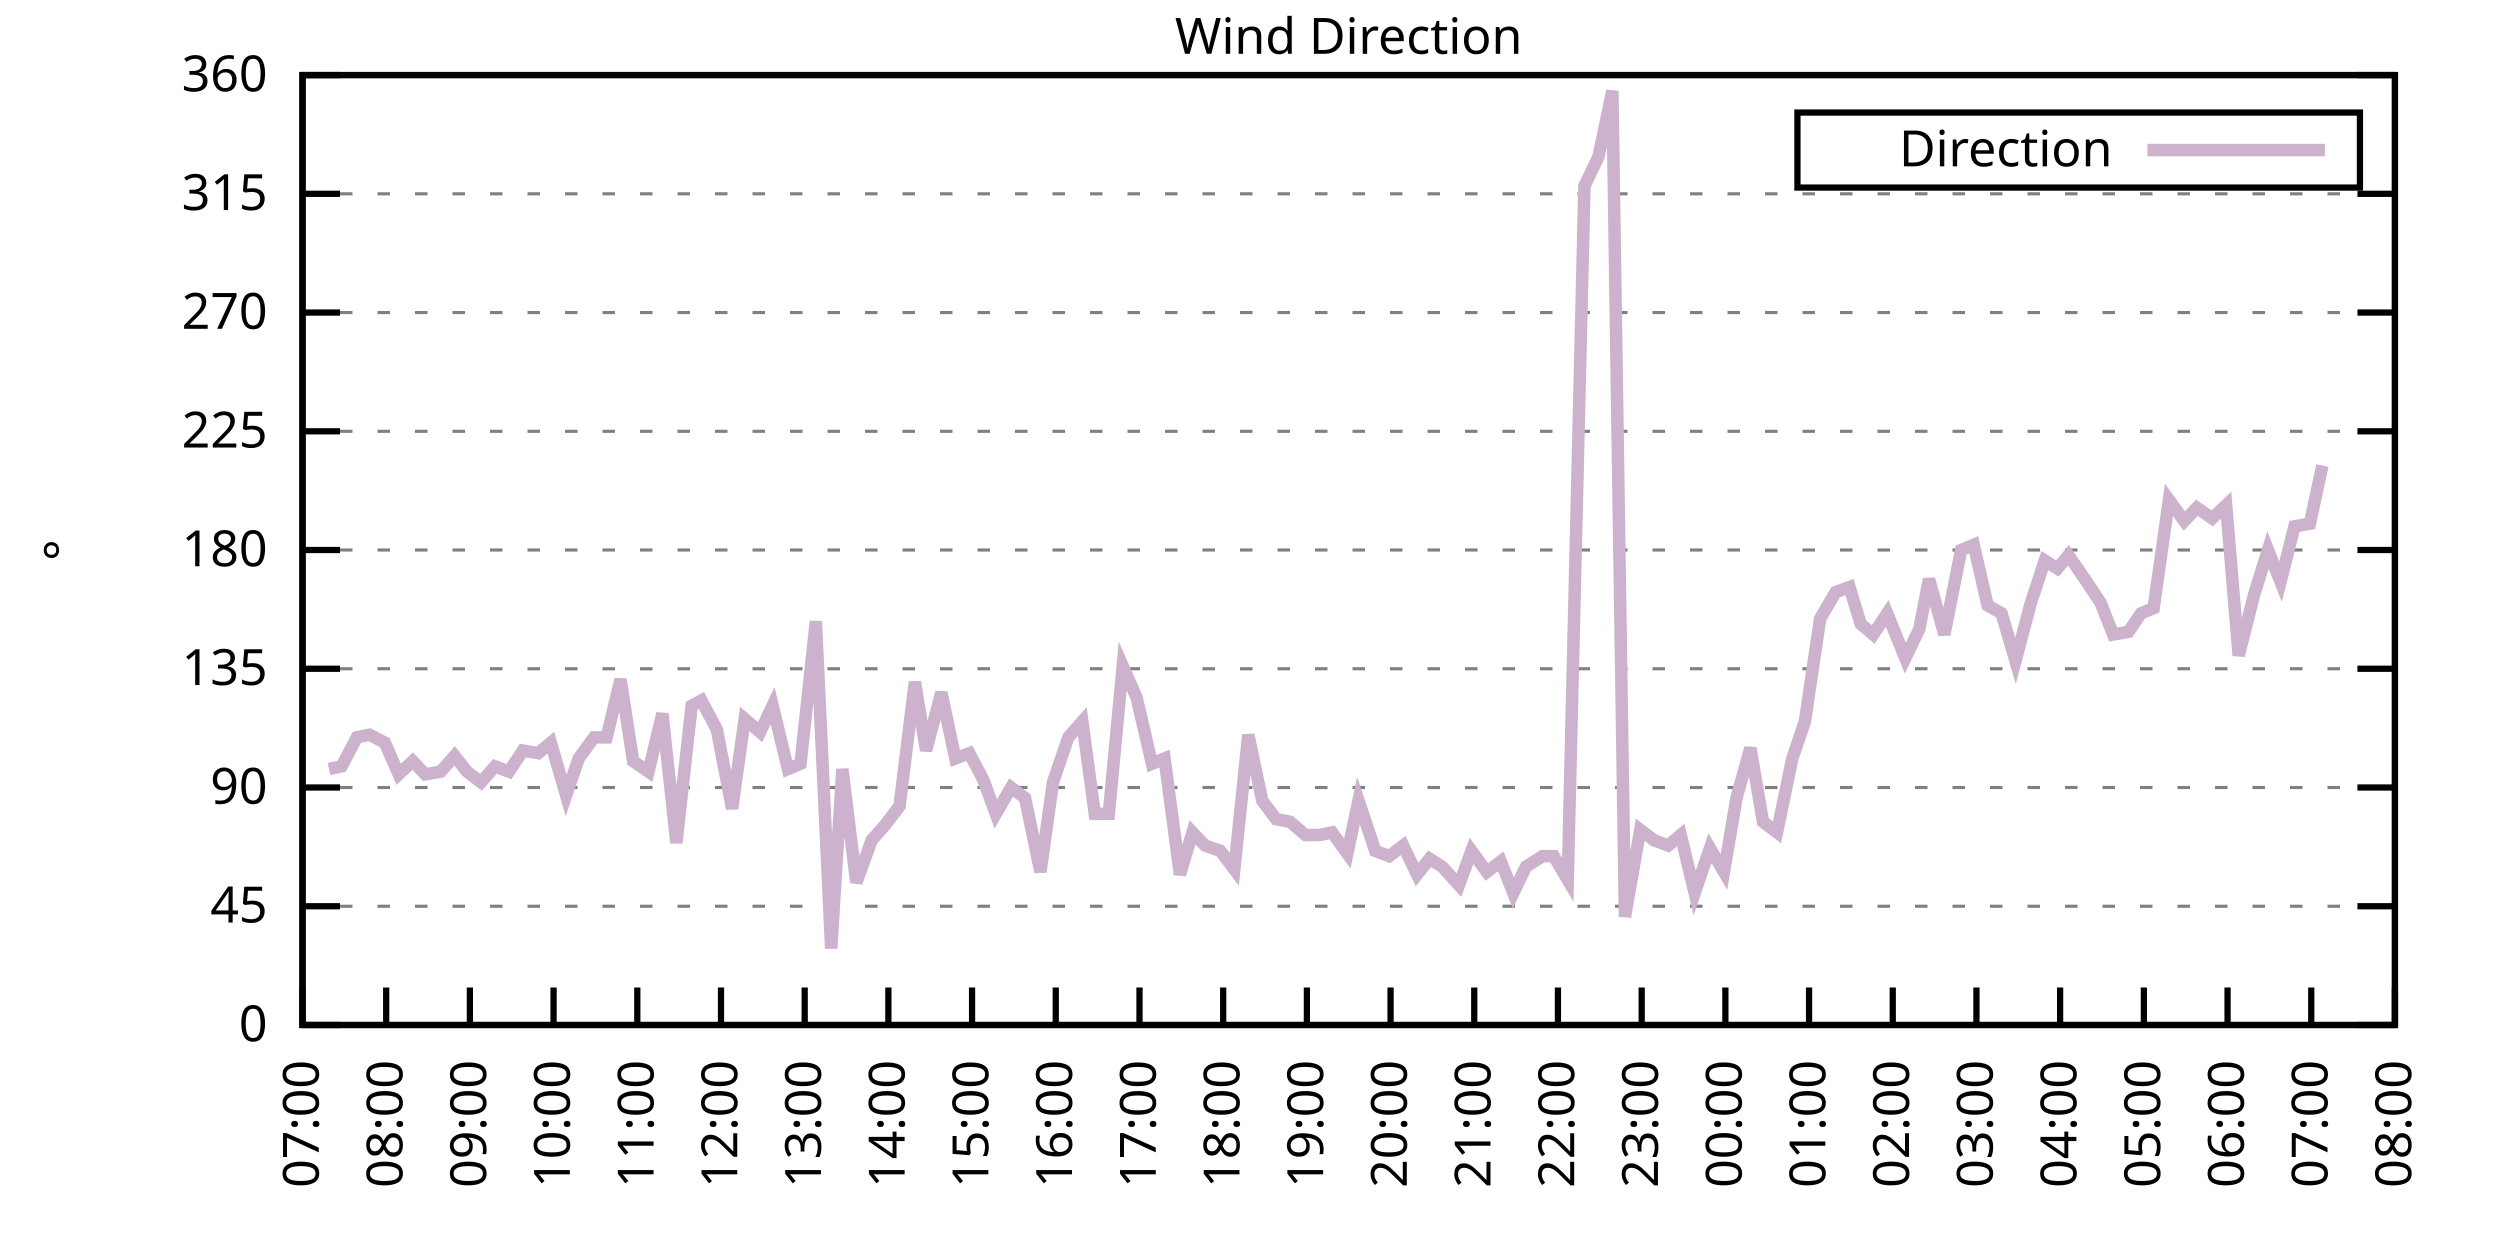
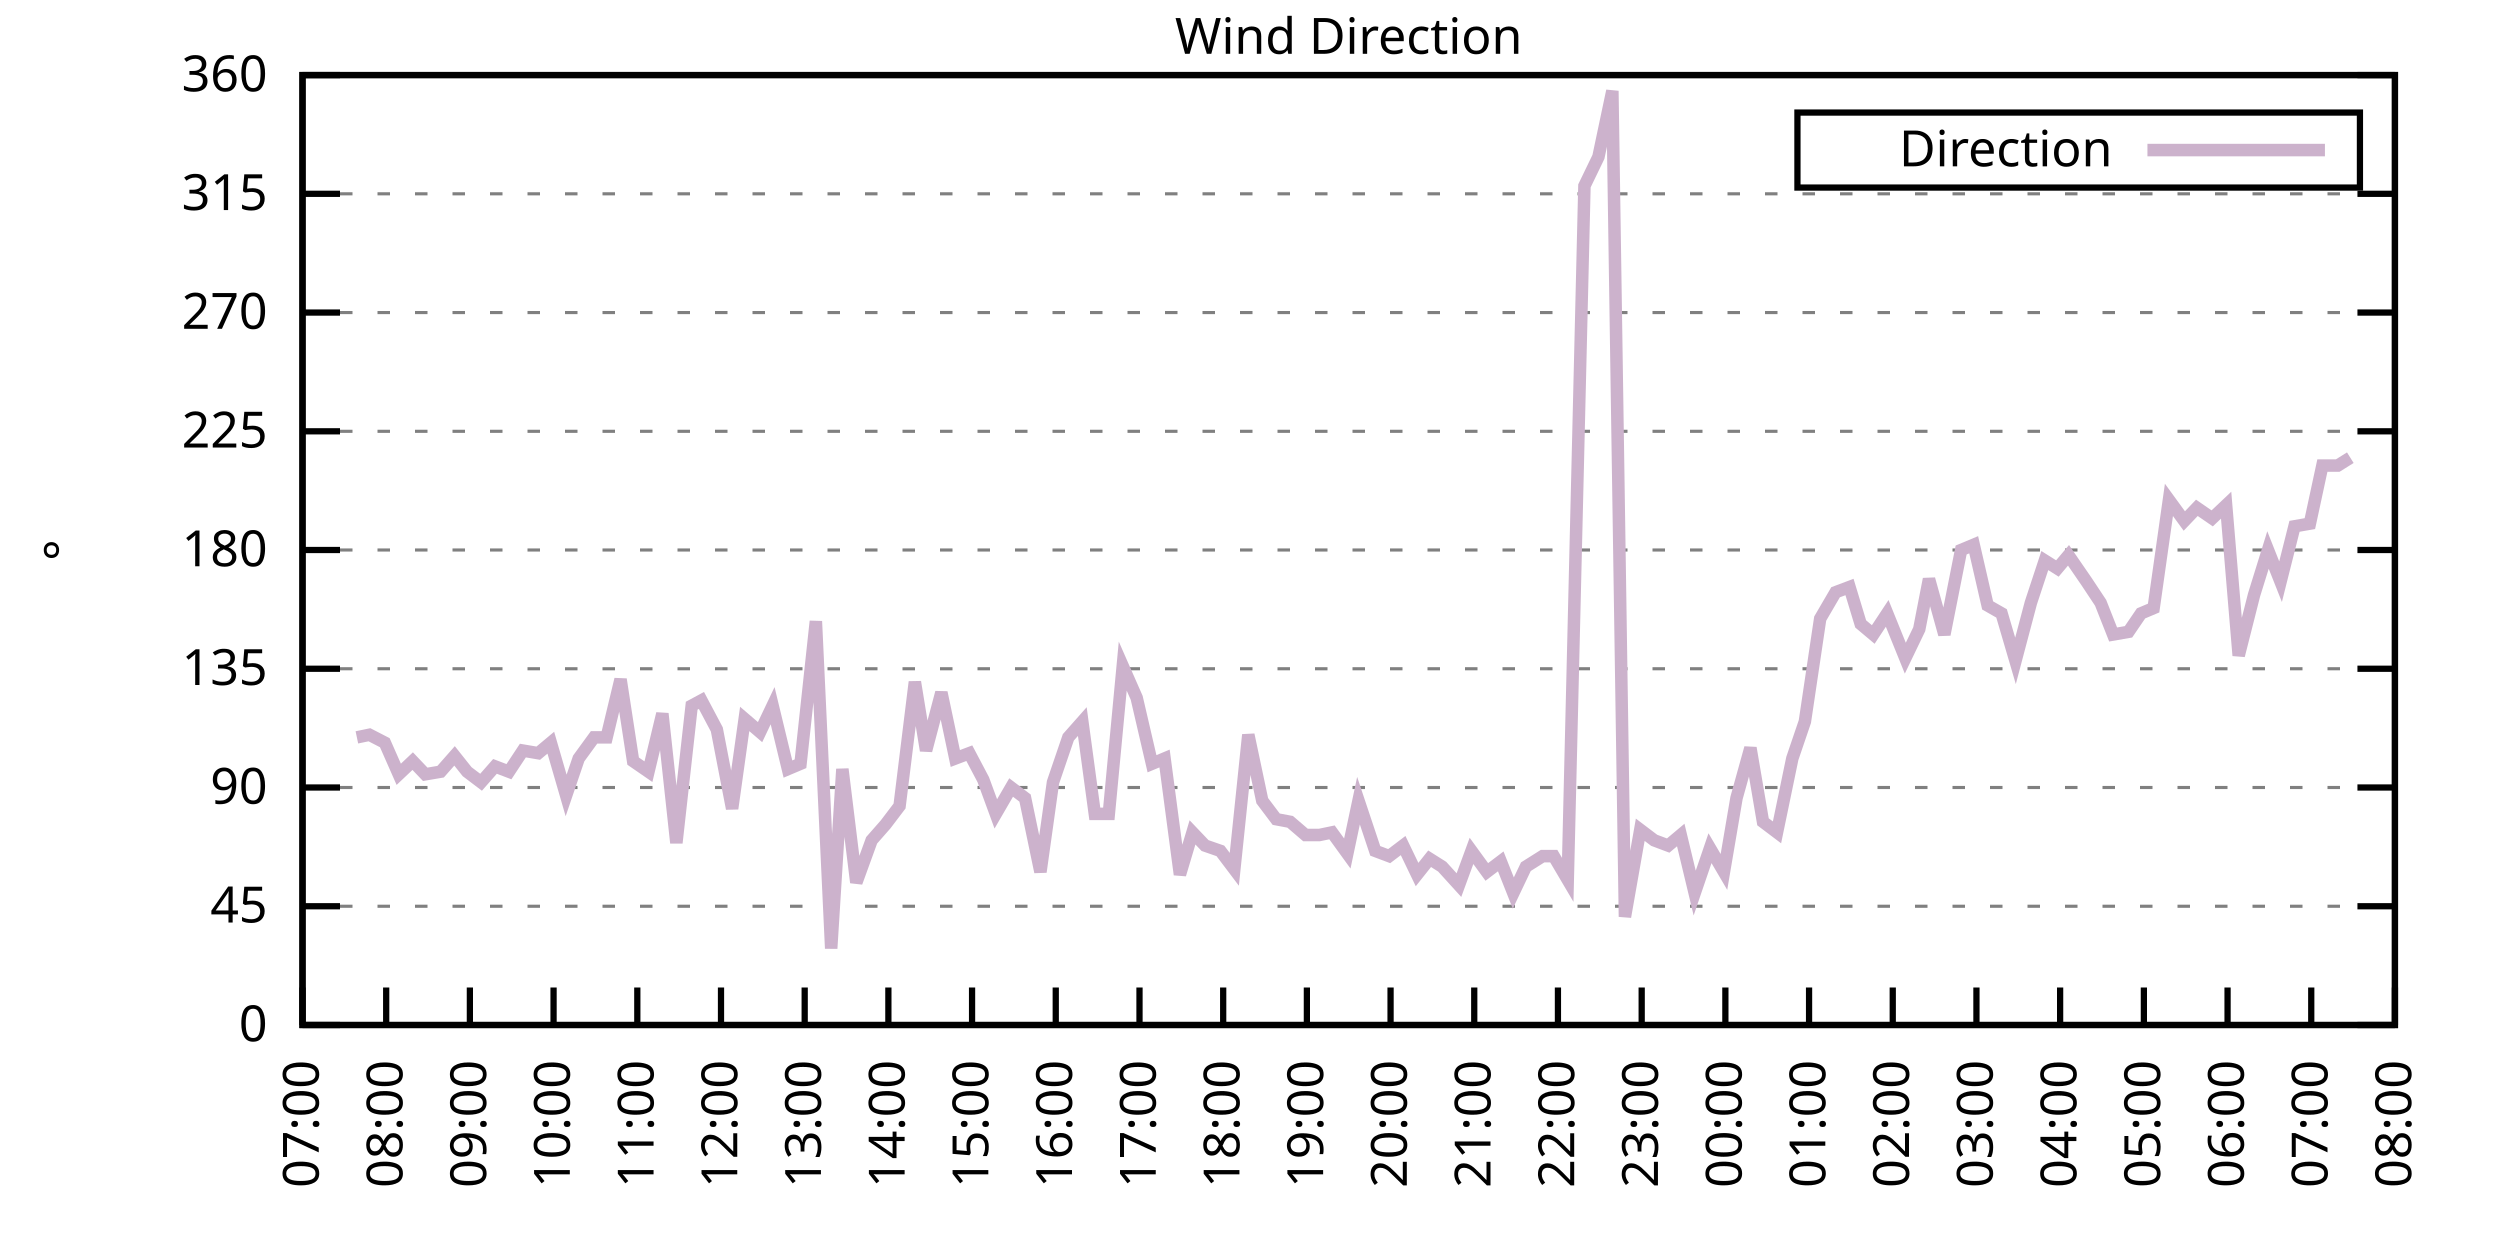
<svg xmlns="http://www.w3.org/2000/svg" xmlns:xlink="http://www.w3.org/1999/xlink" width="400" height="200" viewBox="0 0 400 200">
  <g id="gnuplot_canvas">
    <rect x="0" y="0" width="400" height="200" fill="none" />
    <defs>
      <circle id="gpDot" r="0.5" stroke-width="0.5" stroke="currentColor" />
      <path id="gpPt0" stroke-width="0.333" stroke="currentColor" d="M-1,0 h2 M0,-1 v2" />
      <path id="gpPt1" stroke-width="0.333" stroke="currentColor" d="M-1,-1 L1,1 M1,-1 L-1,1" />
      <path id="gpPt2" stroke-width="0.333" stroke="currentColor" d="M-1,0 L1,0 M0,-1 L0,1 M-1,-1 L1,1 M-1,1 L1,-1" />
      <rect id="gpPt3" stroke-width="0.333" stroke="currentColor" x="-1" y="-1" width="2" height="2" />
      <rect id="gpPt4" stroke-width="0.333" stroke="currentColor" fill="currentColor" x="-1" y="-1" width="2" height="2" />
      <circle id="gpPt5" stroke-width="0.333" stroke="currentColor" cx="0" cy="0" r="1" />
      <use xlink:href="#gpPt5" id="gpPt6" fill="currentColor" stroke="none" />
      <path id="gpPt7" stroke-width="0.333" stroke="currentColor" d="M0,-1.33 L-1.33,0.67 L1.33,0.67 z" />
      <use xlink:href="#gpPt7" id="gpPt8" fill="currentColor" stroke="none" />
      <use xlink:href="#gpPt7" id="gpPt9" stroke="currentColor" transform="rotate(180)" />
      <use xlink:href="#gpPt9" id="gpPt10" fill="currentColor" stroke="none" />
      <use xlink:href="#gpPt3" id="gpPt11" stroke="currentColor" transform="rotate(45)" />
      <use xlink:href="#gpPt11" id="gpPt12" fill="currentColor" stroke="none" />
      <path id="gpPt13" stroke-width="0.333" stroke="currentColor" d="M0,1.330 L1.265,0.411 L0.782,-1.067 L-0.782,-1.076 L-1.265,0.411 z" />
      <use xlink:href="#gpPt13" id="gpPt14" fill="currentColor" stroke="none" />
      <filter id="textbox" filterUnits="objectBoundingBox" x="0" y="0" height="1" width="1">
        <feFlood flood-color="white" flood-opacity="1" result="bgnd" />
        <feComposite in="SourceGraphic" in2="bgnd" operator="atop" />
      </filter>
      <filter id="greybox" filterUnits="objectBoundingBox" x="0" y="0" height="1" width="1">
        <feFlood flood-color="lightgrey" flood-opacity="1" result="grey" />
        <feComposite in="SourceGraphic" in2="grey" operator="atop" />
      </filter>
    </defs>
    <g fill="none" color="white" stroke="currentColor" stroke-width="1.00" stroke-linecap="butt" stroke-linejoin="miter">
</g>
    <g fill="none" color="black" stroke="currentColor" stroke-width="1.00" stroke-linecap="butt" stroke-linejoin="miter">
      <g stroke="none" shape-rendering="crispEdges">
        <polygon fill="rgb(255, 255, 255)" points="48.40,164.00 383.18,164.00 383.18,12.02 48.40,12.02 " />
      </g>
    </g>
    <g fill="none" color="black" stroke="currentColor" stroke-width="1.00" stroke-linecap="butt" stroke-linejoin="miter">
</g>
    <g fill="none" color="black" stroke="black" stroke-width="0.50" stroke-linecap="butt" stroke-linejoin="miter">
</g>
    <g fill="none" color="gray" stroke="currentColor" stroke-width="0.50" stroke-linecap="butt" stroke-linejoin="miter">
      <path stroke="gray" stroke-dasharray="2,4" class="gridline" d="M48.40,164.00 L383.19,164.00  " />
    </g>
    <g fill="none" color="gray" stroke="gray" stroke-width="1.00" stroke-linecap="butt" stroke-linejoin="miter">
</g>
    <g fill="none" color="black" stroke="currentColor" stroke-width="1.00" stroke-linecap="butt" stroke-linejoin="miter">
      <path stroke="black" d="M48.40,164.00 L54.40,164.00 M383.19,164.00 L377.19,164.00  " />
      <g transform="translate(42.80,166.60)" stroke="none" fill="black" font-family="Sans" font-size="8.00" text-anchor="end">
        <text>
          <tspan font-family="Sans"> 0</tspan>
        </text>
      </g>
    </g>
    <g fill="none" color="black" stroke="currentColor" stroke-width="1.00" stroke-linecap="butt" stroke-linejoin="miter">
</g>
    <g fill="none" color="black" stroke="black" stroke-width="0.50" stroke-linecap="butt" stroke-linejoin="miter">
</g>
    <g fill="none" color="gray" stroke="currentColor" stroke-width="0.50" stroke-linecap="butt" stroke-linejoin="miter">
      <path stroke="gray" stroke-dasharray="2,4" class="gridline" d="M48.40,145.00 L383.19,145.00  " />
    </g>
    <g fill="none" color="gray" stroke="gray" stroke-width="1.00" stroke-linecap="butt" stroke-linejoin="miter">
</g>
    <g fill="none" color="black" stroke="currentColor" stroke-width="1.00" stroke-linecap="butt" stroke-linejoin="miter">
      <path stroke="black" d="M48.40,145.00 L54.40,145.00 M383.19,145.00 L377.19,145.00  " />
      <g transform="translate(42.80,147.60)" stroke="none" fill="black" font-family="Sans" font-size="8.00" text-anchor="end">
        <text>
          <tspan font-family="Sans"> 45</tspan>
        </text>
      </g>
    </g>
    <g fill="none" color="black" stroke="currentColor" stroke-width="1.00" stroke-linecap="butt" stroke-linejoin="miter">
</g>
    <g fill="none" color="black" stroke="black" stroke-width="0.50" stroke-linecap="butt" stroke-linejoin="miter">
</g>
    <g fill="none" color="gray" stroke="currentColor" stroke-width="0.50" stroke-linecap="butt" stroke-linejoin="miter">
      <path stroke="gray" stroke-dasharray="2,4" class="gridline" d="M48.40,126.00 L383.19,126.00  " />
    </g>
    <g fill="none" color="gray" stroke="gray" stroke-width="1.00" stroke-linecap="butt" stroke-linejoin="miter">
</g>
    <g fill="none" color="black" stroke="currentColor" stroke-width="1.00" stroke-linecap="butt" stroke-linejoin="miter">
      <path stroke="black" d="M48.40,126.00 L54.40,126.00 M383.19,126.00 L377.19,126.00  " />
      <g transform="translate(42.80,128.60)" stroke="none" fill="black" font-family="Sans" font-size="8.00" text-anchor="end">
        <text>
          <tspan font-family="Sans"> 90</tspan>
        </text>
      </g>
    </g>
    <g fill="none" color="black" stroke="currentColor" stroke-width="1.00" stroke-linecap="butt" stroke-linejoin="miter">
</g>
    <g fill="none" color="black" stroke="black" stroke-width="0.50" stroke-linecap="butt" stroke-linejoin="miter">
</g>
    <g fill="none" color="gray" stroke="currentColor" stroke-width="0.50" stroke-linecap="butt" stroke-linejoin="miter">
      <path stroke="gray" stroke-dasharray="2,4" class="gridline" d="M48.40,107.00 L383.19,107.00  " />
    </g>
    <g fill="none" color="gray" stroke="gray" stroke-width="1.00" stroke-linecap="butt" stroke-linejoin="miter">
</g>
    <g fill="none" color="black" stroke="currentColor" stroke-width="1.00" stroke-linecap="butt" stroke-linejoin="miter">
      <path stroke="black" d="M48.40,107.00 L54.40,107.00 M383.19,107.00 L377.19,107.00  " />
      <g transform="translate(42.80,109.60)" stroke="none" fill="black" font-family="Sans" font-size="8.00" text-anchor="end">
        <text>
          <tspan font-family="Sans"> 135</tspan>
        </text>
      </g>
    </g>
    <g fill="none" color="black" stroke="currentColor" stroke-width="1.00" stroke-linecap="butt" stroke-linejoin="miter">
</g>
    <g fill="none" color="black" stroke="black" stroke-width="0.50" stroke-linecap="butt" stroke-linejoin="miter">
</g>
    <g fill="none" color="gray" stroke="currentColor" stroke-width="0.50" stroke-linecap="butt" stroke-linejoin="miter">
      <path stroke="gray" stroke-dasharray="2,4" class="gridline" d="M48.40,88.00 L383.19,88.00  " />
    </g>
    <g fill="none" color="gray" stroke="gray" stroke-width="1.00" stroke-linecap="butt" stroke-linejoin="miter">
</g>
    <g fill="none" color="black" stroke="currentColor" stroke-width="1.00" stroke-linecap="butt" stroke-linejoin="miter">
      <path stroke="black" d="M48.40,88.00 L54.40,88.00 M383.19,88.00 L377.19,88.00  " />
      <g transform="translate(42.80,90.60)" stroke="none" fill="black" font-family="Sans" font-size="8.00" text-anchor="end">
        <text>
          <tspan font-family="Sans"> 180</tspan>
        </text>
      </g>
    </g>
    <g fill="none" color="black" stroke="currentColor" stroke-width="1.00" stroke-linecap="butt" stroke-linejoin="miter">
</g>
    <g fill="none" color="black" stroke="black" stroke-width="0.50" stroke-linecap="butt" stroke-linejoin="miter">
</g>
    <g fill="none" color="gray" stroke="currentColor" stroke-width="0.50" stroke-linecap="butt" stroke-linejoin="miter">
      <path stroke="gray" stroke-dasharray="2,4" class="gridline" d="M48.40,69.01 L383.19,69.01  " />
    </g>
    <g fill="none" color="gray" stroke="gray" stroke-width="1.00" stroke-linecap="butt" stroke-linejoin="miter">
</g>
    <g fill="none" color="black" stroke="currentColor" stroke-width="1.00" stroke-linecap="butt" stroke-linejoin="miter">
      <path stroke="black" d="M48.40,69.01 L54.40,69.01 M383.19,69.01 L377.19,69.01  " />
      <g transform="translate(42.80,71.61)" stroke="none" fill="black" font-family="Sans" font-size="8.00" text-anchor="end">
        <text>
          <tspan font-family="Sans"> 225</tspan>
        </text>
      </g>
    </g>
    <g fill="none" color="black" stroke="currentColor" stroke-width="1.00" stroke-linecap="butt" stroke-linejoin="miter">
</g>
    <g fill="none" color="black" stroke="black" stroke-width="0.50" stroke-linecap="butt" stroke-linejoin="miter">
</g>
    <g fill="none" color="gray" stroke="currentColor" stroke-width="0.50" stroke-linecap="butt" stroke-linejoin="miter">
      <path stroke="gray" stroke-dasharray="2,4" class="gridline" d="M48.40,50.01 L383.19,50.01  " />
    </g>
    <g fill="none" color="gray" stroke="gray" stroke-width="1.00" stroke-linecap="butt" stroke-linejoin="miter">
</g>
    <g fill="none" color="black" stroke="currentColor" stroke-width="1.00" stroke-linecap="butt" stroke-linejoin="miter">
      <path stroke="black" d="M48.40,50.01 L54.40,50.01 M383.19,50.01 L377.19,50.01  " />
      <g transform="translate(42.80,52.61)" stroke="none" fill="black" font-family="Sans" font-size="8.00" text-anchor="end">
        <text>
          <tspan font-family="Sans"> 270</tspan>
        </text>
      </g>
    </g>
    <g fill="none" color="black" stroke="currentColor" stroke-width="1.00" stroke-linecap="butt" stroke-linejoin="miter">
</g>
    <g fill="none" color="black" stroke="black" stroke-width="0.50" stroke-linecap="butt" stroke-linejoin="miter">
</g>
    <g fill="none" color="gray" stroke="currentColor" stroke-width="0.50" stroke-linecap="butt" stroke-linejoin="miter">
      <path stroke="gray" stroke-dasharray="2,4" class="gridline" d="M48.40,31.01 L383.19,31.01  " />
    </g>
    <g fill="none" color="gray" stroke="gray" stroke-width="1.00" stroke-linecap="butt" stroke-linejoin="miter">
</g>
    <g fill="none" color="black" stroke="currentColor" stroke-width="1.00" stroke-linecap="butt" stroke-linejoin="miter">
      <path stroke="black" d="M48.40,31.01 L54.40,31.01 M383.19,31.01 L377.19,31.01  " />
      <g transform="translate(42.80,33.61)" stroke="none" fill="black" font-family="Sans" font-size="8.00" text-anchor="end">
        <text>
          <tspan font-family="Sans"> 315</tspan>
        </text>
      </g>
    </g>
    <g fill="none" color="black" stroke="currentColor" stroke-width="1.00" stroke-linecap="butt" stroke-linejoin="miter">
</g>
    <g fill="none" color="black" stroke="black" stroke-width="0.50" stroke-linecap="butt" stroke-linejoin="miter">
</g>
    <g fill="none" color="gray" stroke="currentColor" stroke-width="0.50" stroke-linecap="butt" stroke-linejoin="miter">
      <path stroke="gray" stroke-dasharray="2,4" class="gridline" d="M48.40,12.01 L383.19,12.01  " />
    </g>
    <g fill="none" color="gray" stroke="gray" stroke-width="1.00" stroke-linecap="butt" stroke-linejoin="miter">
</g>
    <g fill="none" color="black" stroke="currentColor" stroke-width="1.00" stroke-linecap="butt" stroke-linejoin="miter">
      <path stroke="black" d="M48.40,12.01 L54.40,12.01 M383.19,12.01 L377.19,12.01  " />
      <g transform="translate(42.80,14.61)" stroke="none" fill="black" font-family="Sans" font-size="8.00" text-anchor="end">
        <text>
          <tspan font-family="Sans"> 360</tspan>
        </text>
      </g>
    </g>
    <g fill="none" color="black" stroke="currentColor" stroke-width="1.00" stroke-linecap="butt" stroke-linejoin="miter">
      <path stroke="black" d="M48.40,164.00 L48.40,158.00  " />
      <g transform="translate(51.00,169.60) rotate(270.00)" stroke="none" fill="black" font-family="Sans" font-size="8.00" text-anchor="end">
        <text>
          <tspan font-family="Sans">07:00</tspan>
        </text>
      </g>
    </g>
    <g fill="none" color="black" stroke="currentColor" stroke-width="1.00" stroke-linecap="butt" stroke-linejoin="miter">
      <path stroke="black" d="M61.79,164.00 L61.79,158.00  " />
      <g transform="translate(64.39,169.60) rotate(270.00)" stroke="none" fill="black" font-family="Sans" font-size="8.00" text-anchor="end">
        <text>
          <tspan font-family="Sans">08:00</tspan>
        </text>
      </g>
    </g>
    <g fill="none" color="black" stroke="currentColor" stroke-width="1.00" stroke-linecap="butt" stroke-linejoin="miter">
      <path stroke="black" d="M75.18,164.00 L75.18,158.00  " />
      <g transform="translate(77.78,169.60) rotate(270.00)" stroke="none" fill="black" font-family="Sans" font-size="8.00" text-anchor="end">
        <text>
          <tspan font-family="Sans">09:00</tspan>
        </text>
      </g>
    </g>
    <g fill="none" color="black" stroke="currentColor" stroke-width="1.00" stroke-linecap="butt" stroke-linejoin="miter">
      <path stroke="black" d="M88.57,164.00 L88.57,158.00  " />
      <g transform="translate(91.17,169.60) rotate(270.00)" stroke="none" fill="black" font-family="Sans" font-size="8.00" text-anchor="end">
        <text>
          <tspan font-family="Sans">10:00</tspan>
        </text>
      </g>
    </g>
    <g fill="none" color="black" stroke="currentColor" stroke-width="1.00" stroke-linecap="butt" stroke-linejoin="miter">
      <path stroke="black" d="M101.97,164.00 L101.97,158.00  " />
      <g transform="translate(104.57,169.60) rotate(270.00)" stroke="none" fill="black" font-family="Sans" font-size="8.00" text-anchor="end">
        <text>
          <tspan font-family="Sans">11:00</tspan>
        </text>
      </g>
    </g>
    <g fill="none" color="black" stroke="currentColor" stroke-width="1.00" stroke-linecap="butt" stroke-linejoin="miter">
      <path stroke="black" d="M115.36,164.00 L115.36,158.00  " />
      <g transform="translate(117.96,169.60) rotate(270.00)" stroke="none" fill="black" font-family="Sans" font-size="8.00" text-anchor="end">
        <text>
          <tspan font-family="Sans">12:00</tspan>
        </text>
      </g>
    </g>
    <g fill="none" color="black" stroke="currentColor" stroke-width="1.00" stroke-linecap="butt" stroke-linejoin="miter">
      <path stroke="black" d="M128.75,164.00 L128.75,158.00  " />
      <g transform="translate(131.35,169.60) rotate(270.00)" stroke="none" fill="black" font-family="Sans" font-size="8.00" text-anchor="end">
        <text>
          <tspan font-family="Sans">13:00</tspan>
        </text>
      </g>
    </g>
    <g fill="none" color="black" stroke="currentColor" stroke-width="1.00" stroke-linecap="butt" stroke-linejoin="miter">
      <path stroke="black" d="M142.14,164.00 L142.14,158.00  " />
      <g transform="translate(144.74,169.60) rotate(270.00)" stroke="none" fill="black" font-family="Sans" font-size="8.00" text-anchor="end">
        <text>
          <tspan font-family="Sans">14:00</tspan>
        </text>
      </g>
    </g>
    <g fill="none" color="black" stroke="currentColor" stroke-width="1.00" stroke-linecap="butt" stroke-linejoin="miter">
      <path stroke="black" d="M155.53,164.00 L155.53,158.00  " />
      <g transform="translate(158.13,169.60) rotate(270.00)" stroke="none" fill="black" font-family="Sans" font-size="8.00" text-anchor="end">
        <text>
          <tspan font-family="Sans">15:00</tspan>
        </text>
      </g>
    </g>
    <g fill="none" color="black" stroke="currentColor" stroke-width="1.00" stroke-linecap="butt" stroke-linejoin="miter">
      <path stroke="black" d="M168.92,164.00 L168.92,158.00  " />
      <g transform="translate(171.52,169.60) rotate(270.00)" stroke="none" fill="black" font-family="Sans" font-size="8.00" text-anchor="end">
        <text>
          <tspan font-family="Sans">16:00</tspan>
        </text>
      </g>
    </g>
    <g fill="none" color="black" stroke="currentColor" stroke-width="1.00" stroke-linecap="butt" stroke-linejoin="miter">
      <path stroke="black" d="M182.32,164.00 L182.32,158.00  " />
      <g transform="translate(184.92,169.60) rotate(270.00)" stroke="none" fill="black" font-family="Sans" font-size="8.00" text-anchor="end">
        <text>
          <tspan font-family="Sans">17:00</tspan>
        </text>
      </g>
    </g>
    <g fill="none" color="black" stroke="currentColor" stroke-width="1.00" stroke-linecap="butt" stroke-linejoin="miter">
      <path stroke="black" d="M195.71,164.00 L195.71,158.00  " />
      <g transform="translate(198.31,169.60) rotate(270.00)" stroke="none" fill="black" font-family="Sans" font-size="8.00" text-anchor="end">
        <text>
          <tspan font-family="Sans">18:00</tspan>
        </text>
      </g>
    </g>
    <g fill="none" color="black" stroke="currentColor" stroke-width="1.00" stroke-linecap="butt" stroke-linejoin="miter">
      <path stroke="black" d="M209.10,164.00 L209.10,158.00  " />
      <g transform="translate(211.70,169.60) rotate(270.00)" stroke="none" fill="black" font-family="Sans" font-size="8.00" text-anchor="end">
        <text>
          <tspan font-family="Sans">19:00</tspan>
        </text>
      </g>
    </g>
    <g fill="none" color="black" stroke="currentColor" stroke-width="1.00" stroke-linecap="butt" stroke-linejoin="miter">
      <path stroke="black" d="M222.49,164.00 L222.49,158.00  " />
      <g transform="translate(225.09,169.60) rotate(270.00)" stroke="none" fill="black" font-family="Sans" font-size="8.00" text-anchor="end">
        <text>
          <tspan font-family="Sans">20:00</tspan>
        </text>
      </g>
    </g>
    <g fill="none" color="black" stroke="currentColor" stroke-width="1.00" stroke-linecap="butt" stroke-linejoin="miter">
      <path stroke="black" d="M235.88,164.00 L235.88,158.00  " />
      <g transform="translate(238.48,169.60) rotate(270.00)" stroke="none" fill="black" font-family="Sans" font-size="8.00" text-anchor="end">
        <text>
          <tspan font-family="Sans">21:00</tspan>
        </text>
      </g>
    </g>
    <g fill="none" color="black" stroke="currentColor" stroke-width="1.00" stroke-linecap="butt" stroke-linejoin="miter">
      <path stroke="black" d="M249.27,164.00 L249.27,158.00  " />
      <g transform="translate(251.87,169.60) rotate(270.00)" stroke="none" fill="black" font-family="Sans" font-size="8.00" text-anchor="end">
        <text>
          <tspan font-family="Sans">22:00</tspan>
        </text>
      </g>
    </g>
    <g fill="none" color="black" stroke="currentColor" stroke-width="1.00" stroke-linecap="butt" stroke-linejoin="miter">
      <path stroke="black" d="M262.67,164.00 L262.67,158.00  " />
      <g transform="translate(265.27,169.60) rotate(270.00)" stroke="none" fill="black" font-family="Sans" font-size="8.00" text-anchor="end">
        <text>
          <tspan font-family="Sans">23:00</tspan>
        </text>
      </g>
    </g>
    <g fill="none" color="black" stroke="currentColor" stroke-width="1.00" stroke-linecap="butt" stroke-linejoin="miter">
      <path stroke="black" d="M276.06,164.00 L276.06,158.00  " />
      <g transform="translate(278.66,169.60) rotate(270.00)" stroke="none" fill="black" font-family="Sans" font-size="8.00" text-anchor="end">
        <text>
          <tspan font-family="Sans">00:00</tspan>
        </text>
      </g>
    </g>
    <g fill="none" color="black" stroke="currentColor" stroke-width="1.00" stroke-linecap="butt" stroke-linejoin="miter">
      <path stroke="black" d="M289.45,164.00 L289.45,158.00  " />
      <g transform="translate(292.05,169.60) rotate(270.00)" stroke="none" fill="black" font-family="Sans" font-size="8.00" text-anchor="end">
        <text>
          <tspan font-family="Sans">01:00</tspan>
        </text>
      </g>
    </g>
    <g fill="none" color="black" stroke="currentColor" stroke-width="1.00" stroke-linecap="butt" stroke-linejoin="miter">
      <path stroke="black" d="M302.84,164.00 L302.84,158.00  " />
      <g transform="translate(305.44,169.60) rotate(270.00)" stroke="none" fill="black" font-family="Sans" font-size="8.00" text-anchor="end">
        <text>
          <tspan font-family="Sans">02:00</tspan>
        </text>
      </g>
    </g>
    <g fill="none" color="black" stroke="currentColor" stroke-width="1.00" stroke-linecap="butt" stroke-linejoin="miter">
      <path stroke="black" d="M316.23,164.00 L316.23,158.00  " />
      <g transform="translate(318.83,169.60) rotate(270.00)" stroke="none" fill="black" font-family="Sans" font-size="8.00" text-anchor="end">
        <text>
          <tspan font-family="Sans">03:00</tspan>
        </text>
      </g>
    </g>
    <g fill="none" color="black" stroke="currentColor" stroke-width="1.00" stroke-linecap="butt" stroke-linejoin="miter">
      <path stroke="black" d="M329.62,164.00 L329.62,158.00  " />
      <g transform="translate(332.22,169.60) rotate(270.00)" stroke="none" fill="black" font-family="Sans" font-size="8.00" text-anchor="end">
        <text>
          <tspan font-family="Sans">04:00</tspan>
        </text>
      </g>
    </g>
    <g fill="none" color="black" stroke="currentColor" stroke-width="1.00" stroke-linecap="butt" stroke-linejoin="miter">
      <path stroke="black" d="M343.02,164.00 L343.02,158.00  " />
      <g transform="translate(345.62,169.60) rotate(270.00)" stroke="none" fill="black" font-family="Sans" font-size="8.00" text-anchor="end">
        <text>
          <tspan font-family="Sans">05:00</tspan>
        </text>
      </g>
    </g>
    <g fill="none" color="black" stroke="currentColor" stroke-width="1.00" stroke-linecap="butt" stroke-linejoin="miter">
      <path stroke="black" d="M356.41,164.00 L356.41,158.00  " />
      <g transform="translate(359.01,169.60) rotate(270.00)" stroke="none" fill="black" font-family="Sans" font-size="8.00" text-anchor="end">
        <text>
          <tspan font-family="Sans">06:00</tspan>
        </text>
      </g>
    </g>
    <g fill="none" color="black" stroke="currentColor" stroke-width="1.00" stroke-linecap="butt" stroke-linejoin="miter">
      <path stroke="black" d="M369.80,164.00 L369.80,158.00  " />
      <g transform="translate(372.40,169.60) rotate(270.00)" stroke="none" fill="black" font-family="Sans" font-size="8.00" text-anchor="end">
        <text>
          <tspan font-family="Sans">07:00</tspan>
        </text>
      </g>
    </g>
    <g fill="none" color="black" stroke="currentColor" stroke-width="1.00" stroke-linecap="butt" stroke-linejoin="miter">
      <path stroke="black" d="M383.19,164.00 L383.19,158.00  " />
      <g transform="translate(385.79,169.60) rotate(270.00)" stroke="none" fill="black" font-family="Sans" font-size="8.00" text-anchor="end">
        <text>
          <tspan font-family="Sans">08:00</tspan>
        </text>
      </g>
    </g>
    <g fill="none" color="black" stroke="currentColor" stroke-width="1.00" stroke-linecap="butt" stroke-linejoin="miter">
</g>
    <g fill="none" color="black" stroke="currentColor" stroke-width="1.00" stroke-linecap="butt" stroke-linejoin="miter">
      <path stroke="black" d="M48.40,12.01 L48.40,164.00 L383.19,164.00 L383.19,12.01 L48.40,12.01 Z  " />
    </g>
    <g fill="none" color="black" stroke="currentColor" stroke-width="1.00" stroke-linecap="butt" stroke-linejoin="miter">
</g>
    <g fill="none" color="black" stroke="currentColor" stroke-width="1.00" stroke-linecap="butt" stroke-linejoin="miter">
      <path stroke="black" d="M287.59,30.01 L287.59,18.01 L377.59,18.01 L377.59,30.01 L287.59,30.01 Z  " />
    </g>
    <g id="Wind_direction_plot_1">
      <g fill="none" color="white" stroke="black" stroke-width="2.00" stroke-linecap="butt" stroke-linejoin="miter">
</g>
      <g fill="none" color="black" stroke="currentColor" stroke-width="2.00" stroke-linecap="butt" stroke-linejoin="miter">
        <g transform="translate(337.99,26.61)" stroke="none" fill="black" font-family="Sans" font-size="8.00" text-anchor="end">
          <text>
            <tspan font-family="Sans">Direction</tspan>
          </text>
        </g>
      </g>
      <g fill="none" color="black" stroke="currentColor" stroke-width="2.00" stroke-linecap="butt" stroke-linejoin="miter">
-         <path stroke="rgb(204, 178, 204)" d="M343.59,24.01 L371.99,24.01 M52.64,123.05 L54.65,122.62 L57.10,117.98 L59.11,117.56 L61.57,118.83 L63.80,123.89   L66.03,121.78 L68.04,123.89 L70.50,123.47 L72.73,120.94 L74.74,123.47 L76.97,125.16 L79.20,122.62 L81.43,123.47   L83.66,120.09 L86.12,120.51 L88.13,118.83 L90.58,127.27 L92.59,121.36 L95.05,117.98 L97.06,117.98 L99.29,108.69   L101.30,121.78 L103.75,123.47 L105.98,114.18 L108.22,134.87 L110.67,112.91 L112.23,112.07 L114.69,116.71 L117.14,129.38   L119.15,115.03 L121.61,117.14 L123.62,112.91 L126.07,123.05 L128.08,122.20 L130.54,99.40 L132.99,151.76 L134.78,123.05   L137.01,141.20 L139.46,134.45 L141.69,131.91 L143.93,128.96 L146.38,109.11 L148.17,120.09 L150.62,110.80 L152.85,121.36   L155.09,120.51 L157.32,124.74 L159.33,130.22 L161.78,126.00 L164.01,127.69 L166.47,139.51 L168.48,125.16 L170.93,117.98   L173.17,115.45 L175.17,130.22 L177.41,130.22 L179.64,106.58 L181.87,111.65 L184.32,122.20 L186.33,121.36 L188.79,139.93   L190.80,133.18 L192.81,135.29 L195.26,136.14 L197.49,139.09 L199.73,117.56 L201.96,128.11 L204.19,131.07 L206.42,131.49   L208.88,133.60 L211.11,133.60 L213.12,133.18 L215.57,136.56 L217.36,128.11 L220.04,136.14 L222.27,136.98 L224.50,135.29   L226.73,139.93 L228.74,137.40 L230.75,138.67 L233.43,141.62 L235.44,136.14 L237.89,139.51 L240.12,137.82 L242.13,142.89   L244.14,138.67 L246.82,136.98 L248.60,136.98 L250.84,140.78 L253.51,29.74 L255.75,25.10 L257.98,14.54 L259.99,146.69   L262.44,132.76 L264.67,134.45 L266.91,135.29 L268.92,133.60 L271.15,142.89 L273.60,135.71 L275.83,139.51 L277.84,127.69   L280.07,119.67 L282.08,131.49 L284.32,133.18 L286.77,121.36 L288.78,115.45 L291.23,98.98 L293.69,94.76 L295.92,93.92   L297.71,99.83 L299.72,101.52 L301.95,98.14 L304.85,105.31 L307.08,100.67 L308.64,92.65 L311.10,101.52 L313.78,88.00   L315.79,87.16 L318.02,96.87 L320.25,98.14 L322.48,105.74 L324.94,96.45 L327.17,89.69 L329.18,90.96 L330.96,88.85   L333.86,93.07 L336.10,96.45 L338.10,101.52 L340.56,101.09 L342.57,98.14 L344.58,97.29 L347.03,79.98 L349.49,83.36   L351.50,81.25 L353.95,82.94 L356.18,80.83 L358.19,104.89 L360.65,95.18 L362.88,88.00 L364.89,93.07 L367.12,84.21   L369.58,83.78 L371.58,74.49  " />
+         <path stroke="rgb(204, 178, 204)" d="M343.59,24.01 L371.99,24.01 M57.10,117.98 L59.11,117.56 L61.57,118.83 L63.80,123.89 L66.03,121.78 L68.04,123.89   L70.50,123.47 L72.73,120.94 L74.74,123.47 L76.97,125.16 L79.20,122.62 L81.43,123.47 L83.66,120.09 L86.12,120.51   L88.13,118.83 L90.58,127.27 L92.59,121.36 L95.05,117.98 L97.06,117.98 L99.29,108.69 L101.30,121.78 L103.75,123.47   L105.98,114.18 L108.22,134.87 L110.67,112.91 L112.23,112.07 L114.69,116.71 L117.14,129.38 L119.15,115.03 L121.61,117.14   L123.62,112.91 L126.07,123.05 L128.08,122.20 L130.54,99.40 L132.99,151.76 L134.78,123.05 L137.01,141.20 L139.46,134.45   L141.69,131.91 L143.93,128.96 L146.38,109.11 L148.17,120.09 L150.62,110.80 L152.85,121.36 L155.09,120.51 L157.32,124.74   L159.33,130.22 L161.78,126.00 L164.01,127.69 L166.47,139.51 L168.48,125.16 L170.93,117.98 L173.17,115.45 L175.17,130.22   L177.41,130.22 L179.64,106.58 L181.87,111.65 L184.32,122.20 L186.33,121.36 L188.79,139.93 L190.80,133.18 L192.81,135.29   L195.26,136.14 L197.49,139.09 L199.73,117.56 L201.96,128.11 L204.19,131.07 L206.42,131.49 L208.88,133.60 L211.11,133.60   L213.12,133.18 L215.57,136.56 L217.36,128.11 L220.04,136.14 L222.27,136.98 L224.50,135.29 L226.73,139.93 L228.74,137.40   L230.75,138.67 L233.43,141.62 L235.44,136.14 L237.89,139.51 L240.12,137.82 L242.13,142.89 L244.14,138.67 L246.82,136.98   L248.60,136.98 L250.84,140.78 L253.51,29.74 L255.75,25.10 L257.98,14.54 L259.99,146.69 L262.44,132.76 L264.67,134.45   L266.91,135.29 L268.92,133.60 L271.15,142.89 L273.60,135.71 L275.83,139.51 L277.84,127.69 L280.07,119.67 L282.08,131.49   L284.32,133.18 L286.77,121.36 L288.78,115.45 L291.23,98.98 L293.69,94.76 L295.92,93.92 L297.71,99.83 L299.72,101.52   L301.95,98.14 L304.85,105.31 L307.08,100.67 L308.64,92.65 L311.10,101.52 L313.78,88.00 L315.79,87.16 L318.02,96.87   L320.25,98.14 L322.48,105.74 L324.94,96.45 L327.17,89.69 L329.18,90.96 L330.96,88.85 L333.86,93.07 L336.10,96.45   L338.10,101.52 L340.56,101.09 L342.57,98.14 L344.58,97.29 L347.03,79.98 L349.49,83.36 L351.50,81.25 L353.95,82.94   L356.18,80.83 L358.19,104.89 L360.65,95.18 L362.88,88.00 L364.89,93.07 L367.12,84.21 L369.58,83.78 L371.58,74.49   L374.04,74.49 L376.05,73.23  " />
      </g>
    </g>
    <g fill="none" color="black" stroke="currentColor" stroke-width="2.00" stroke-linecap="butt" stroke-linejoin="miter">
</g>
    <g fill="none" color="black" stroke="black" stroke-width="1.00" stroke-linecap="butt" stroke-linejoin="miter">
</g>
    <g fill="none" color="black" stroke="currentColor" stroke-width="1.00" stroke-linecap="butt" stroke-linejoin="miter">
      <path stroke="black" d="M48.40,12.01 L48.40,164.00 L383.19,164.00 L383.19,12.01 L48.40,12.01 Z  " />
      <g transform="translate(12.80,88.01) rotate(270.00)" stroke="none" fill="black" font-family="Sans" font-size="8.00" text-anchor="middle">
        <text>
          <tspan font-family="Sans">°</tspan>
        </text>
      </g>
    </g>
    <g fill="none" color="black" stroke="currentColor" stroke-width="1.00" stroke-linecap="butt" stroke-linejoin="miter">
</g>
    <g fill="none" color="black" stroke="currentColor" stroke-width="1.00" stroke-linecap="butt" stroke-linejoin="miter">
      <g transform="translate(215.79,8.61)" stroke="none" fill="black" font-family="Sans" font-size="8.00" text-anchor="middle">
        <text>
          <tspan font-family="Sans">Wind Direction</tspan>
        </text>
      </g>
    </g>
    <g fill="none" color="black" stroke="currentColor" stroke-width="1.00" stroke-linecap="butt" stroke-linejoin="miter">
</g>
  </g>
</svg>
